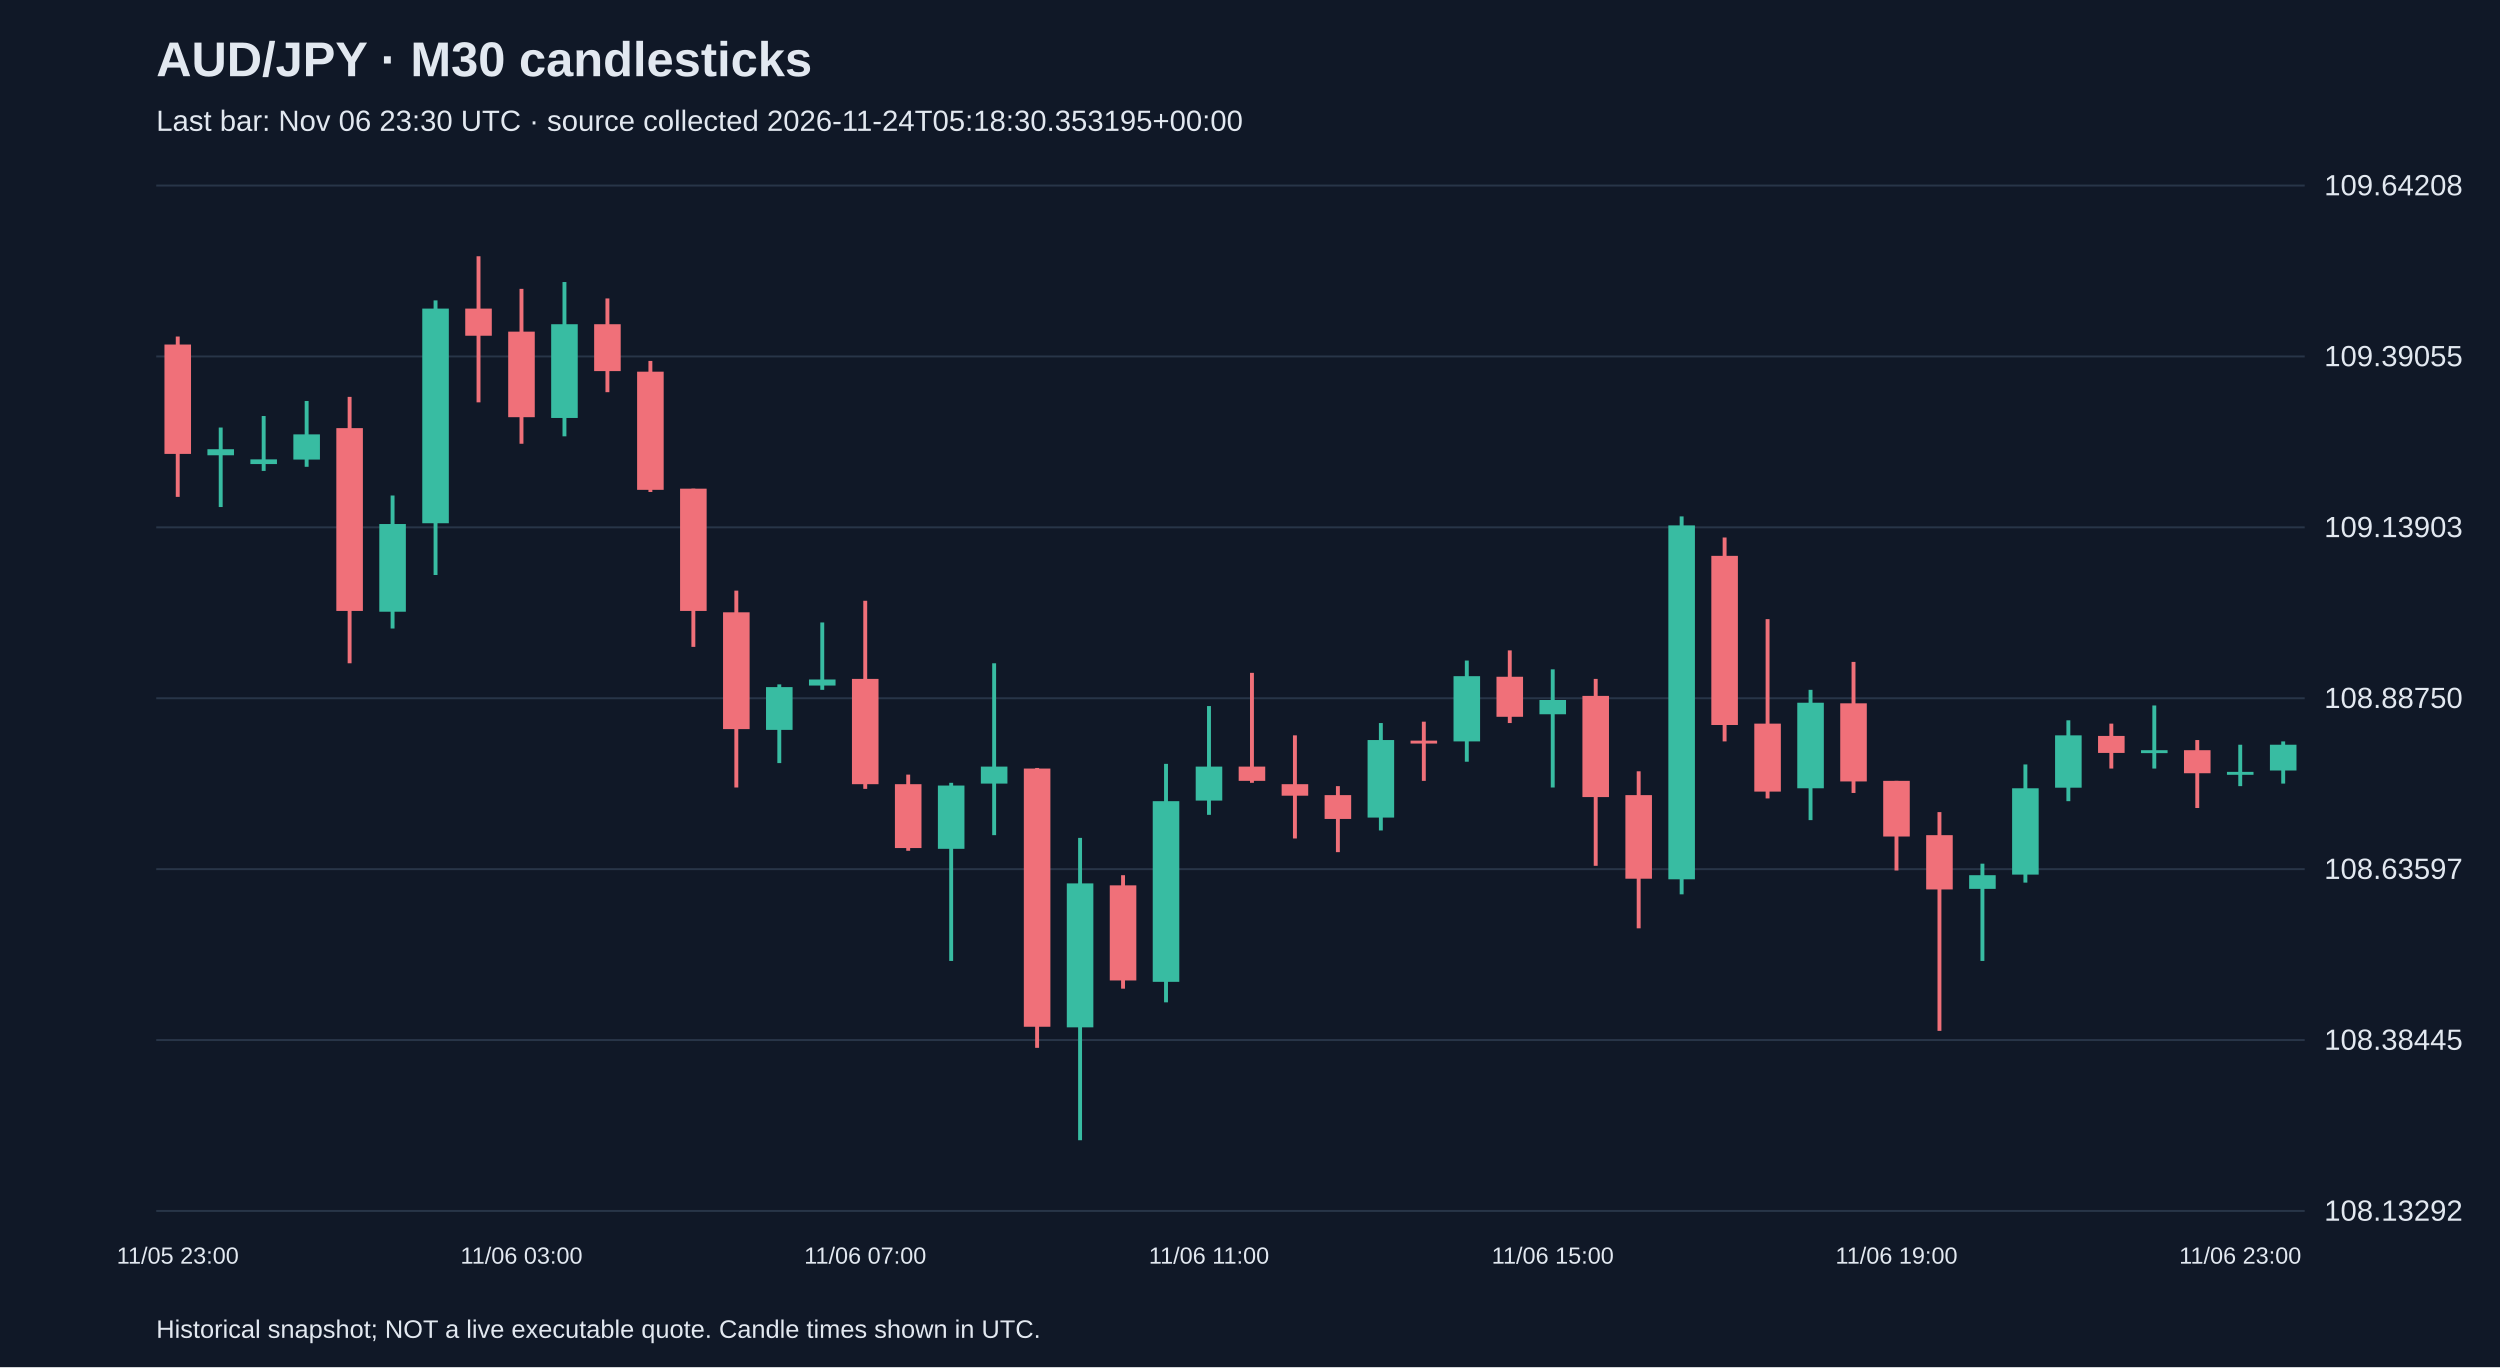
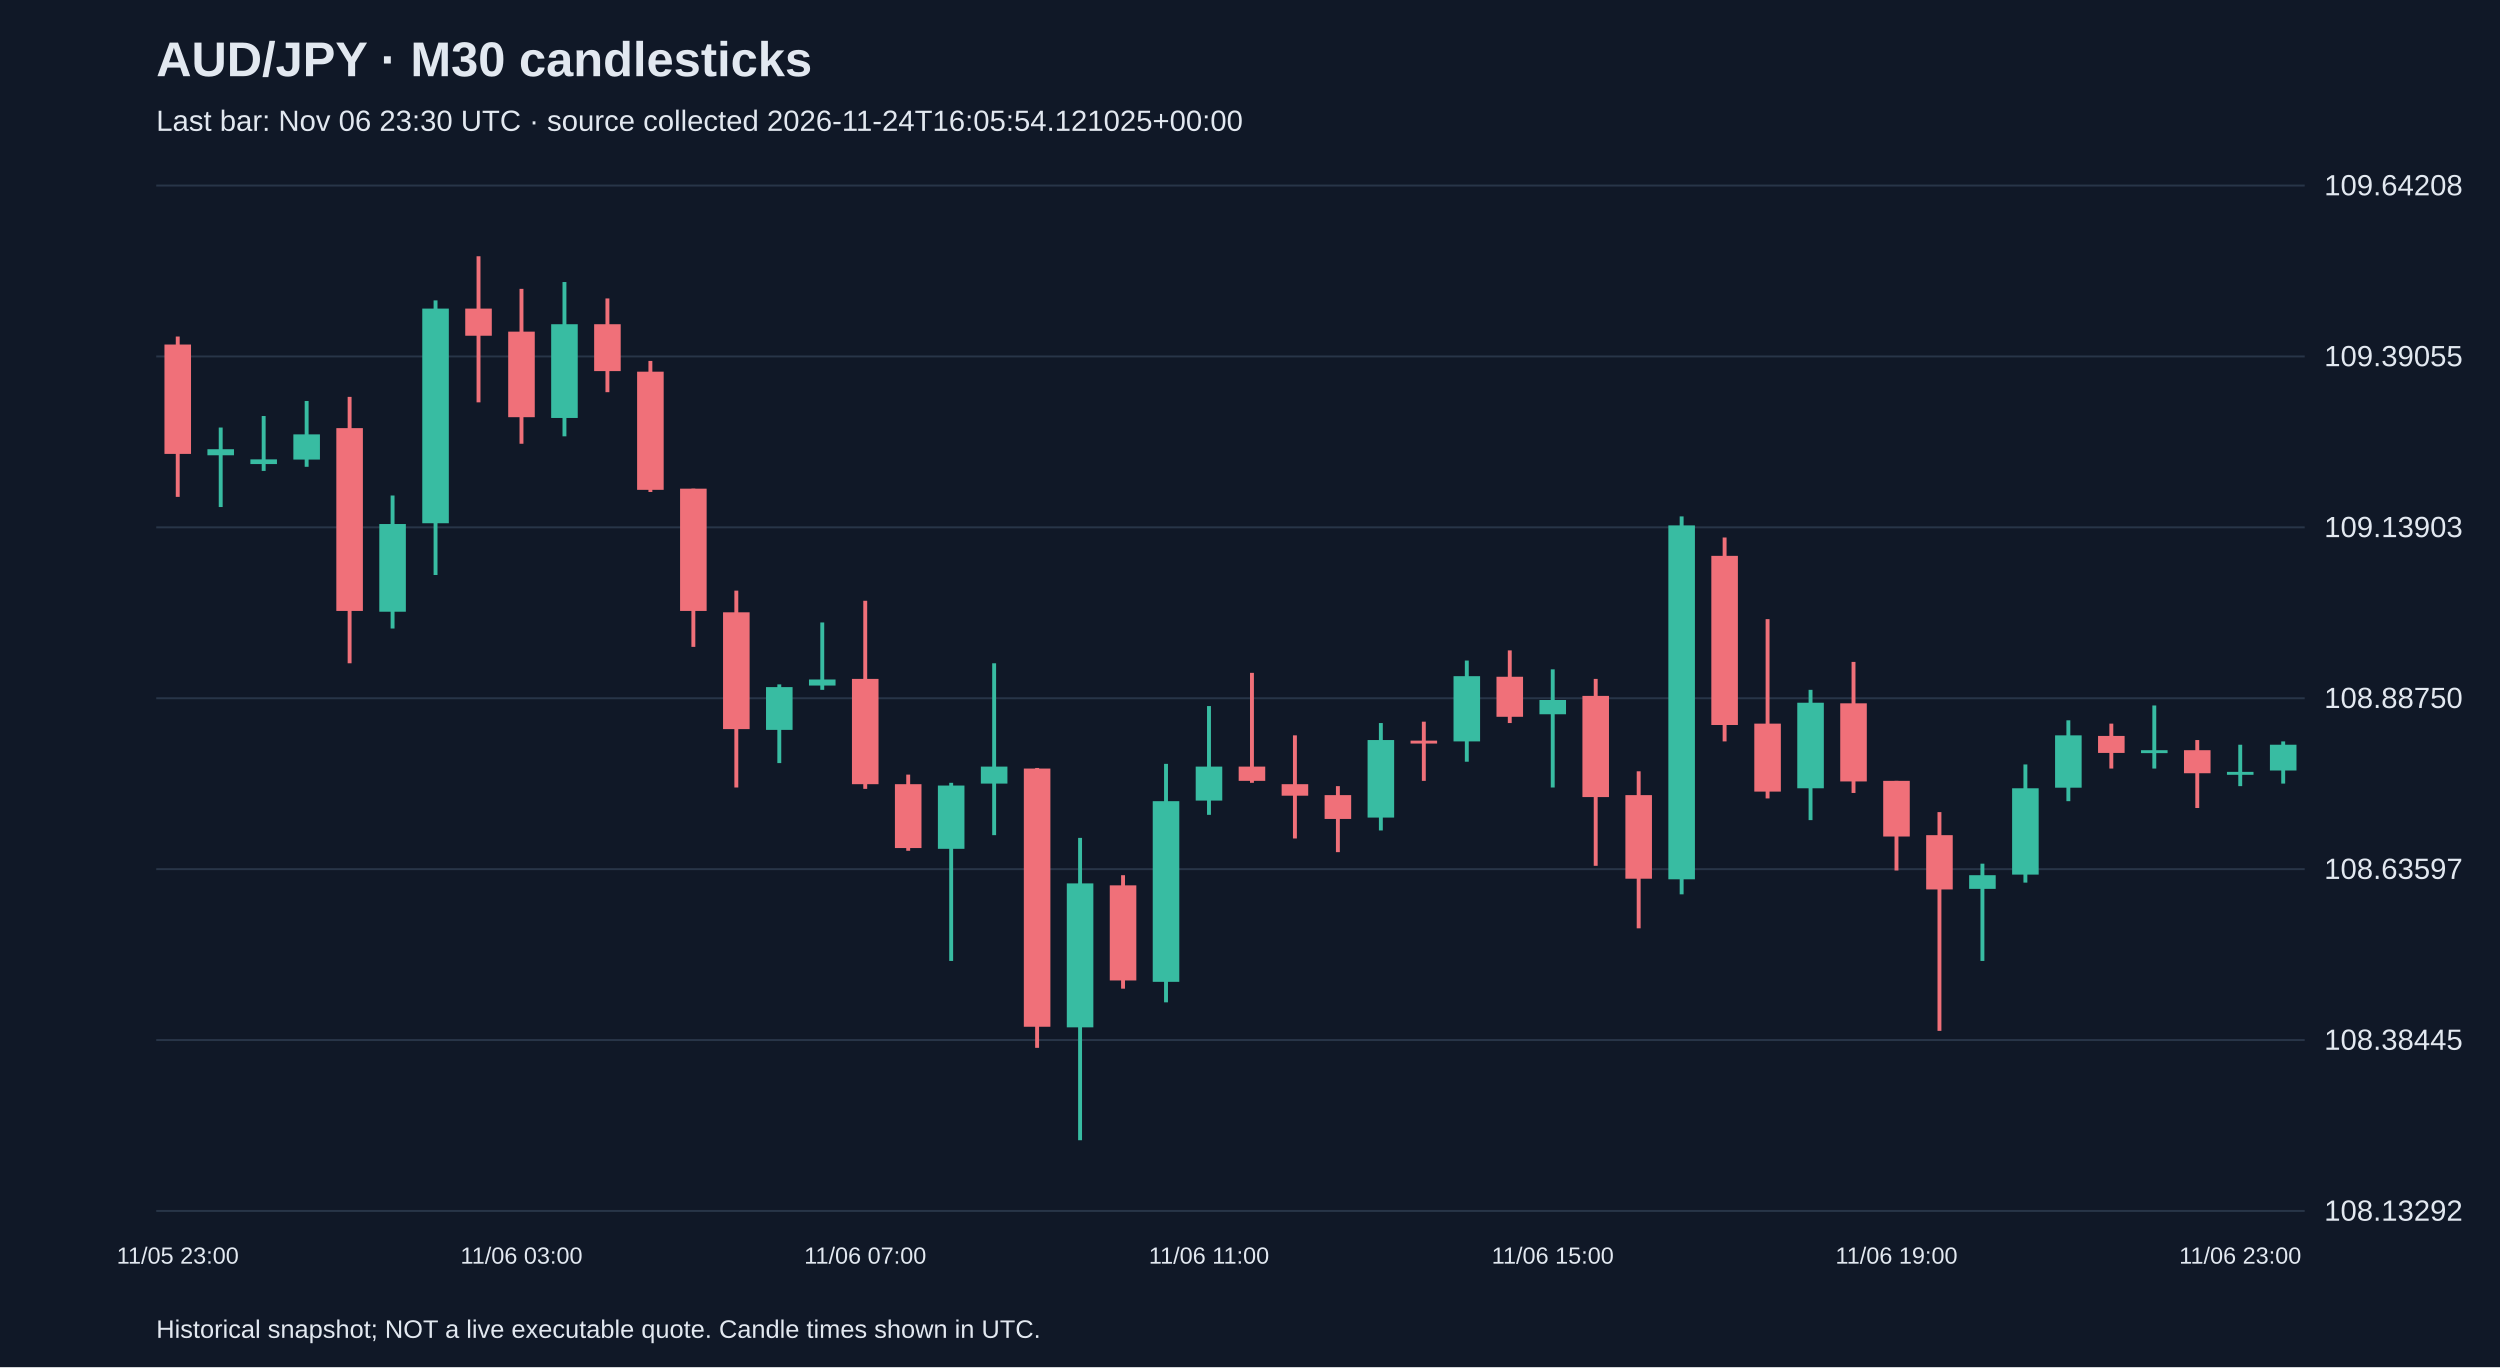
<svg xmlns="http://www.w3.org/2000/svg" viewBox="0 0 1280 700">
  <rect width="100%" height="100%" fill="#101827" />
  <style>text{font-family:Arial,sans-serif;fill:#e2e8f0}</style>
  <text x="80" y="39" font-size="25" font-weight="bold">AUD/JPY · M30 candlesticks</text>
-   <text x="80" y="67" font-size="15" fill="#a6b1c5">Last bar: Nov 06 23:30 UTC · source collected 2026-11-24T05:18:30.353195+00:00</text>
+   <text x="80" y="67" font-size="15" fill="#a6b1c5">Last bar: Nov 06 23:30 UTC · source collected 2026-11-24T16:05:54.121025+00:00</text>
  <line x1="80" y1="620.0" x2="1180" y2="620.0" stroke="#283548" />
  <text x="1190" y="625.0" font-size="15">108.13292</text>
  <line x1="80" y1="532.5" x2="1180" y2="532.5" stroke="#283548" />
  <text x="1190" y="537.5" font-size="15">108.38445</text>
  <line x1="80" y1="445.0" x2="1180" y2="445.0" stroke="#283548" />
  <text x="1190" y="450.0" font-size="15">108.63597</text>
  <line x1="80" y1="357.5" x2="1180" y2="357.5" stroke="#283548" />
  <text x="1190" y="362.5" font-size="15">108.88750</text>
  <line x1="80" y1="270.0" x2="1180" y2="270.0" stroke="#283548" />
  <text x="1190" y="275.0" font-size="15">109.13903</text>
  <line x1="80" y1="182.5" x2="1180" y2="182.5" stroke="#283548" />
  <text x="1190" y="187.5" font-size="15">109.39055</text>
  <line x1="80" y1="95.0" x2="1180" y2="95.0" stroke="#283548" />
  <text x="1190" y="100.0" font-size="15">109.64208</text>
  <line x1="91.0" y1="172.3" x2="91.0" y2="254.4" stroke="#f07079" stroke-width="2" />
  <rect x="84.2" y="176.4" width="13.6" height="56.0" fill="#f07079" />
  <text x="91.0" y="647" text-anchor="middle" font-size="12">11/05 23:00</text>
  <line x1="113.0" y1="218.9" x2="113.0" y2="259.6" stroke="#38bca2" stroke-width="2" />
  <rect x="106.2" y="230.0" width="13.6" height="3.1" fill="#38bca2" />
  <line x1="135.0" y1="213.0" x2="135.0" y2="241.1" stroke="#38bca2" stroke-width="2" />
  <rect x="128.2" y="235.2" width="13.6" height="2.4" fill="#38bca2" />
  <line x1="157.0" y1="205.3" x2="157.0" y2="239.0" stroke="#38bca2" stroke-width="2" />
  <rect x="150.2" y="222.4" width="13.6" height="12.9" fill="#38bca2" />
  <line x1="179.0" y1="203.2" x2="179.0" y2="339.6" stroke="#f07079" stroke-width="2" />
  <rect x="172.2" y="219.2" width="13.6" height="93.6" fill="#f07079" />
  <line x1="201.0" y1="253.7" x2="201.0" y2="321.8" stroke="#38bca2" stroke-width="2" />
  <rect x="194.2" y="268.3" width="13.6" height="44.9" fill="#38bca2" />
  <line x1="223.0" y1="153.8" x2="223.0" y2="294.4" stroke="#38bca2" stroke-width="2" />
  <rect x="216.2" y="158.0" width="13.6" height="109.9" fill="#38bca2" />
  <line x1="245.0" y1="131.2" x2="245.0" y2="206.0" stroke="#f07079" stroke-width="2" />
  <rect x="238.2" y="158.0" width="13.6" height="13.9" fill="#f07079" />
  <line x1="267.0" y1="147.9" x2="267.0" y2="227.2" stroke="#f07079" stroke-width="2" />
  <rect x="260.2" y="169.8" width="13.6" height="43.8" fill="#f07079" />
  <text x="267.0" y="647" text-anchor="middle" font-size="12">11/06 03:00</text>
  <line x1="289.0" y1="144.4" x2="289.0" y2="223.4" stroke="#38bca2" stroke-width="2" />
  <rect x="282.2" y="166.0" width="13.6" height="48.0" fill="#38bca2" />
  <line x1="311.0" y1="152.8" x2="311.0" y2="200.8" stroke="#f07079" stroke-width="2" />
  <rect x="304.2" y="166.0" width="13.6" height="24.0" fill="#f07079" />
  <line x1="333.0" y1="184.8" x2="333.0" y2="251.9" stroke="#f07079" stroke-width="2" />
  <rect x="326.2" y="190.3" width="13.6" height="60.5" fill="#f07079" />
  <line x1="355.0" y1="250.2" x2="355.0" y2="331.2" stroke="#f07079" stroke-width="2" />
  <rect x="348.2" y="250.2" width="13.6" height="62.6" fill="#f07079" />
  <line x1="377.0" y1="302.4" x2="377.0" y2="403.2" stroke="#f07079" stroke-width="2" />
  <rect x="370.2" y="313.5" width="13.6" height="59.8" fill="#f07079" />
  <line x1="399.0" y1="350.4" x2="399.0" y2="390.7" stroke="#38bca2" stroke-width="2" />
  <rect x="392.2" y="351.8" width="13.6" height="21.9" fill="#38bca2" />
  <line x1="421.0" y1="318.7" x2="421.0" y2="353.2" stroke="#38bca2" stroke-width="2" />
  <rect x="414.2" y="347.9" width="13.6" height="3.1" fill="#38bca2" />
  <line x1="443.0" y1="307.6" x2="443.0" y2="403.9" stroke="#f07079" stroke-width="2" />
  <rect x="436.2" y="347.6" width="13.6" height="53.9" fill="#f07079" />
  <text x="443.0" y="647" text-anchor="middle" font-size="12">11/06 07:00</text>
  <line x1="465.0" y1="396.6" x2="465.0" y2="435.6" stroke="#f07079" stroke-width="2" />
  <rect x="458.2" y="401.5" width="13.6" height="32.7" fill="#f07079" />
  <line x1="487.0" y1="400.8" x2="487.0" y2="492.0" stroke="#38bca2" stroke-width="2" />
  <rect x="480.2" y="402.2" width="13.6" height="32.4" fill="#38bca2" />
  <line x1="509.0" y1="339.6" x2="509.0" y2="427.6" stroke="#38bca2" stroke-width="2" />
  <rect x="502.2" y="392.5" width="13.6" height="8.7" fill="#38bca2" />
  <line x1="531.0" y1="393.2" x2="531.0" y2="536.5" stroke="#f07079" stroke-width="2" />
  <rect x="524.2" y="393.5" width="13.6" height="132.2" fill="#f07079" />
  <line x1="553.0" y1="429.0" x2="553.0" y2="583.8" stroke="#38bca2" stroke-width="2" />
  <rect x="546.2" y="452.3" width="13.6" height="73.7" fill="#38bca2" />
  <line x1="575.0" y1="448.1" x2="575.0" y2="506.2" stroke="#f07079" stroke-width="2" />
  <rect x="568.2" y="453.3" width="13.6" height="48.7" fill="#f07079" />
  <line x1="597.0" y1="391.1" x2="597.0" y2="513.2" stroke="#38bca2" stroke-width="2" />
  <rect x="590.2" y="410.2" width="13.6" height="92.5" fill="#38bca2" />
  <line x1="619.0" y1="361.5" x2="619.0" y2="417.2" stroke="#38bca2" stroke-width="2" />
  <rect x="612.2" y="392.5" width="13.6" height="17.4" fill="#38bca2" />
  <text x="619.0" y="647" text-anchor="middle" font-size="12">11/06 11:00</text>
  <line x1="641.0" y1="344.5" x2="641.0" y2="400.8" stroke="#f07079" stroke-width="2" />
  <rect x="634.2" y="392.5" width="13.6" height="7.3" fill="#f07079" />
  <line x1="663.0" y1="376.5" x2="663.0" y2="429.3" stroke="#f07079" stroke-width="2" />
  <rect x="656.2" y="401.5" width="13.6" height="5.9" fill="#f07079" />
  <line x1="685.0" y1="402.5" x2="685.0" y2="436.3" stroke="#f07079" stroke-width="2" />
  <rect x="678.2" y="407.1" width="13.6" height="12.2" fill="#f07079" />
  <line x1="707.0" y1="370.2" x2="707.0" y2="425.2" stroke="#38bca2" stroke-width="2" />
  <rect x="700.2" y="378.9" width="13.6" height="39.7" fill="#38bca2" />
  <line x1="729.0" y1="369.5" x2="729.0" y2="399.8" stroke="#f07079" stroke-width="2" />
  <rect x="722.2" y="379.2" width="13.6" height="1.5" fill="#f07079" />
  <line x1="751.0" y1="338.2" x2="751.0" y2="390.0" stroke="#38bca2" stroke-width="2" />
  <rect x="744.2" y="346.2" width="13.6" height="33.4" fill="#38bca2" />
  <line x1="773.0" y1="333.0" x2="773.0" y2="370.2" stroke="#f07079" stroke-width="2" />
  <rect x="766.2" y="346.5" width="13.6" height="20.5" fill="#f07079" />
  <line x1="795.0" y1="342.7" x2="795.0" y2="403.2" stroke="#38bca2" stroke-width="2" />
  <rect x="788.2" y="358.4" width="13.6" height="7.3" fill="#38bca2" />
  <text x="795.0" y="647" text-anchor="middle" font-size="12">11/06 15:00</text>
  <line x1="817.0" y1="347.6" x2="817.0" y2="443.3" stroke="#f07079" stroke-width="2" />
  <rect x="810.2" y="356.3" width="13.6" height="51.8" fill="#f07079" />
  <line x1="839.0" y1="394.9" x2="839.0" y2="475.3" stroke="#f07079" stroke-width="2" />
  <rect x="832.2" y="407.1" width="13.6" height="42.8" fill="#f07079" />
  <line x1="861.0" y1="264.4" x2="861.0" y2="457.9" stroke="#38bca2" stroke-width="2" />
  <rect x="854.2" y="269.0" width="13.6" height="181.2" fill="#38bca2" />
  <line x1="883.0" y1="275.2" x2="883.0" y2="379.6" stroke="#f07079" stroke-width="2" />
  <rect x="876.2" y="284.6" width="13.6" height="86.6" fill="#f07079" />
  <line x1="905.0" y1="317.0" x2="905.0" y2="408.8" stroke="#f07079" stroke-width="2" />
  <rect x="898.2" y="370.5" width="13.6" height="34.8" fill="#f07079" />
  <line x1="927.0" y1="353.2" x2="927.0" y2="419.9" stroke="#38bca2" stroke-width="2" />
  <rect x="920.2" y="359.8" width="13.6" height="43.8" fill="#38bca2" />
  <line x1="949.0" y1="338.9" x2="949.0" y2="406.0" stroke="#f07079" stroke-width="2" />
  <rect x="942.2" y="360.1" width="13.6" height="40.0" fill="#f07079" />
  <line x1="971.0" y1="399.8" x2="971.0" y2="445.7" stroke="#f07079" stroke-width="2" />
  <rect x="964.2" y="399.8" width="13.6" height="28.5" fill="#f07079" />
  <text x="971.0" y="647" text-anchor="middle" font-size="12">11/06 19:00</text>
  <line x1="993.0" y1="415.8" x2="993.0" y2="527.8" stroke="#f07079" stroke-width="2" />
  <rect x="986.2" y="427.6" width="13.6" height="27.8" fill="#f07079" />
  <line x1="1015.0" y1="442.2" x2="1015.0" y2="492.0" stroke="#38bca2" stroke-width="2" />
  <rect x="1008.2" y="448.1" width="13.6" height="7.0" fill="#38bca2" />
  <line x1="1037.0" y1="391.4" x2="1037.0" y2="451.9" stroke="#38bca2" stroke-width="2" />
  <rect x="1030.2" y="403.6" width="13.6" height="44.2" fill="#38bca2" />
  <line x1="1059.0" y1="368.8" x2="1059.0" y2="410.2" stroke="#38bca2" stroke-width="2" />
  <rect x="1052.2" y="376.5" width="13.6" height="26.8" fill="#38bca2" />
  <line x1="1081.0" y1="370.5" x2="1081.0" y2="393.5" stroke="#f07079" stroke-width="2" />
  <rect x="1074.2" y="376.8" width="13.6" height="8.7" fill="#f07079" />
  <line x1="1103.0" y1="361.2" x2="1103.0" y2="393.5" stroke="#38bca2" stroke-width="2" />
  <rect x="1096.2" y="384.1" width="13.6" height="1.5" fill="#38bca2" />
  <line x1="1125.0" y1="378.9" x2="1125.0" y2="413.7" stroke="#f07079" stroke-width="2" />
  <rect x="1118.2" y="384.1" width="13.6" height="11.8" fill="#f07079" />
  <line x1="1147.0" y1="381.3" x2="1147.0" y2="402.5" stroke="#38bca2" stroke-width="2" />
  <rect x="1140.2" y="395.2" width="13.6" height="1.5" fill="#38bca2" />
  <text x="1147.0" y="647" text-anchor="middle" font-size="12">11/06 23:00</text>
  <line x1="1169.0" y1="379.6" x2="1169.0" y2="401.2" stroke="#38bca2" stroke-width="2" />
  <rect x="1162.2" y="381.3" width="13.6" height="13.2" fill="#38bca2" />
  <text x="80" y="685" font-size="13">Historical snapshot; NOT a live executable quote. Candle times shown in UTC.</text>
</svg>
